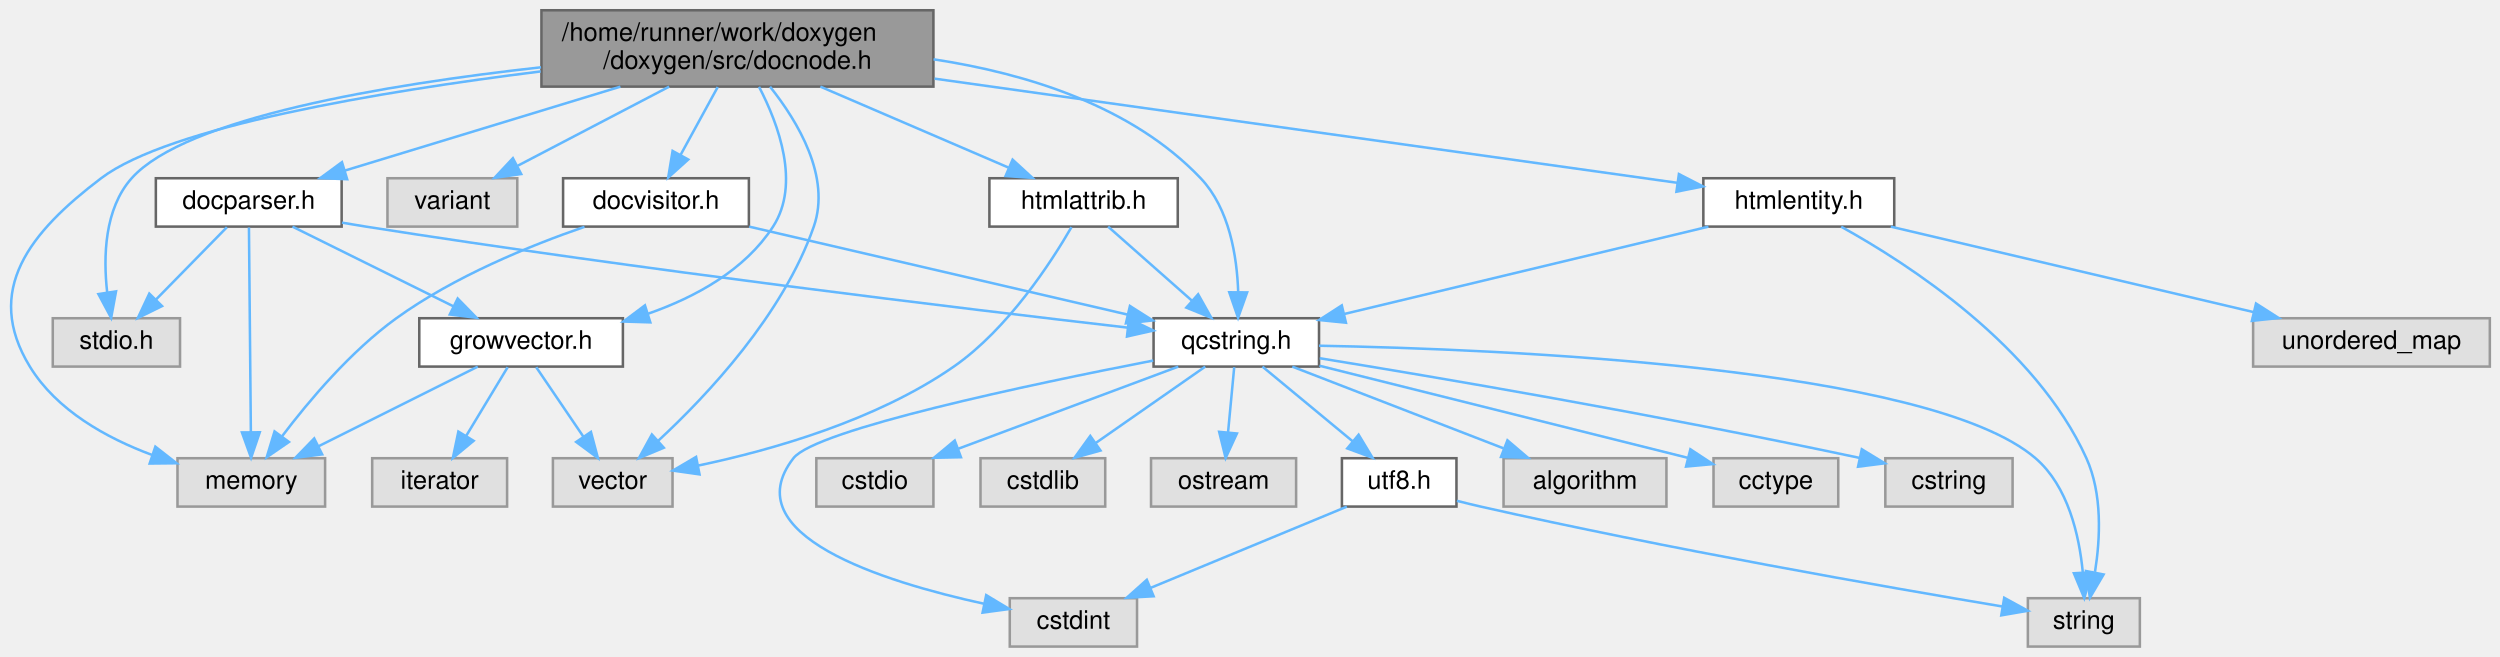
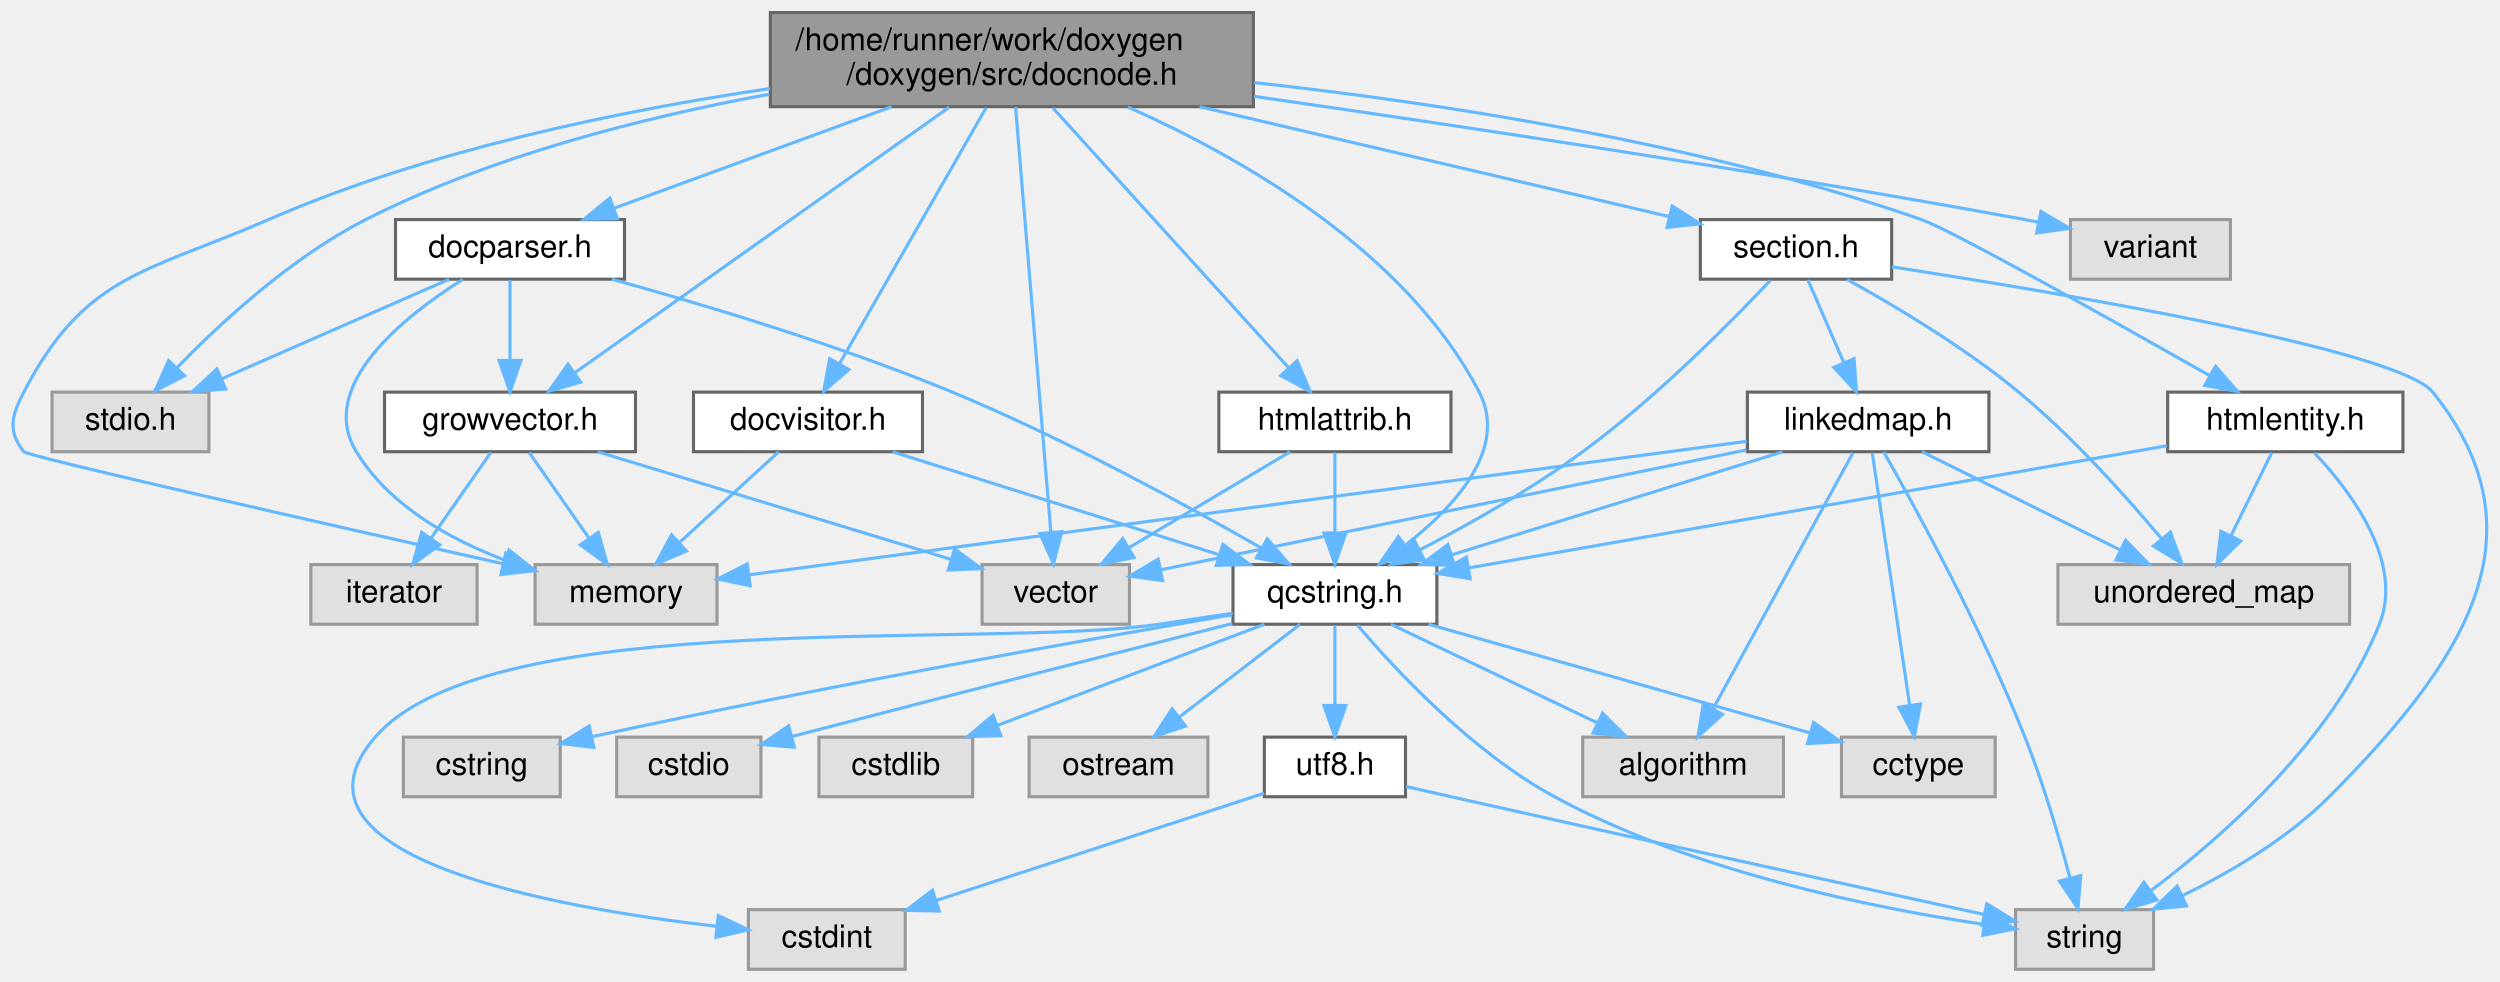
- <svg xmlns="http://www.w3.org/2000/svg" xmlns:xlink="http://www.w3.org/1999/xlink" width="982pt" height="258pt" viewBox="0.00 0.00 982.23 258.00">
-   <g id="graph0" class="graph" transform="scale(1 1) rotate(0) translate(4 254)">
+ <svg xmlns="http://www.w3.org/2000/svg" xmlns:xlink="http://www.w3.org/1999/xlink" width="797pt" height="313pt" viewBox="0.00 0.00 797.05 313.00">
+   <g id="graph0" class="graph" transform="scale(1 1) rotate(0) translate(4 309)">
    <g id="node1" class="node">
      <g id="a_node1">
        <a xlink:title=" ">
-           <polygon fill="#999999" stroke="#666666" points="362.73,-250 208.73,-250 208.73,-220 362.73,-220 362.73,-250" />
-           <text text-anchor="start" x="216.73" y="-238" font-family="Helvetica,sans-Serif" font-size="10.00">/home/runner/work/doxygen</text>
-           <text text-anchor="middle" x="285.73" y="-227" font-family="Helvetica,sans-Serif" font-size="10.00">/doxygen/src/docnode.h</text>
+           <polygon fill="#999999" stroke="#666666" points="395.6,-305 241.6,-305 241.6,-275 395.6,-275 395.6,-305" />
+           <text text-anchor="start" x="249.6" y="-293" font-family="Helvetica,sans-Serif" font-size="10.00">/home/runner/work/doxygen</text>
+           <text text-anchor="middle" x="318.6" y="-282" font-family="Helvetica,sans-Serif" font-size="10.00">/doxygen/src/docnode.h</text>
        </a>
      </g>
    </g>
    <g id="node2" class="node">
      <g id="a_node2">
        <a xlink:title=" ">
-           <polygon fill="#e0e0e0" stroke="#999999" points="66.73,-129 16.73,-129 16.73,-110 66.73,-110 66.73,-129" />
-           <text text-anchor="middle" x="41.73" y="-117" font-family="Helvetica,sans-Serif" font-size="10.00">stdio.h</text>
+           <polygon fill="#e0e0e0" stroke="#999999" points="62.6,-184 12.6,-184 12.6,-165 62.6,-165 62.6,-184" />
+           <text text-anchor="middle" x="37.6" y="-172" font-family="Helvetica,sans-Serif" font-size="10.00">stdio.h</text>
        </a>
      </g>
    </g>
    <g id="edge1" class="edge">
-       <path fill="none" stroke="#63b8ff" d="M208.57,-227.6C147.43,-220.81 68.89,-207.7 47.73,-184 37.02,-172.01 36.53,-153.19 38.11,-139.15" />
-       <polygon fill="#63b8ff" stroke="#63b8ff" points="41.59,-139.56 39.67,-129.14 34.67,-138.48 41.59,-139.56" />
+       <path fill="none" stroke="#63b8ff" d="M241.26,-278.97C201.28,-271.66 152.62,-259.35 112.6,-239 88.99,-227 66.43,-206.2 52.33,-191.69" />
+       <polygon fill="#63b8ff" stroke="#63b8ff" points="54.83,-189.23 45.42,-184.37 49.74,-194.04 54.83,-189.23" />
    </g>
    <g id="node3" class="node">
      <g id="a_node3">
        <a xlink:title=" ">
-           <polygon fill="#e0e0e0" stroke="#999999" points="260.23,-74 213.23,-74 213.23,-55 260.23,-55 260.23,-74" />
-           <text text-anchor="middle" x="236.73" y="-62" font-family="Helvetica,sans-Serif" font-size="10.00">vector</text>
+           <polygon fill="#e0e0e0" stroke="#999999" points="356.1,-129 309.1,-129 309.1,-110 356.1,-110 356.1,-129" />
+           <text text-anchor="middle" x="332.6" y="-117" font-family="Helvetica,sans-Serif" font-size="10.00">vector</text>
        </a>
      </g>
    </g>
    <g id="edge2" class="edge">
-       <path fill="none" stroke="#63b8ff" d="M298.54,-219.97C309.51,-206.2 322.53,-184.49 315.73,-165 303.66,-130.38 273.95,-98.76 254.6,-80.85" />
-       <polygon fill="#63b8ff" stroke="#63b8ff" points="256.8,-78.12 247.03,-74.04 252.12,-83.33 256.8,-78.12" />
+       <path fill="none" stroke="#63b8ff" d="M319.77,-274.92C322.28,-244.65 328.21,-173.35 331.04,-139.27" />
+       <polygon fill="#63b8ff" stroke="#63b8ff" points="334.53,-139.51 331.87,-129.25 327.56,-138.93 334.53,-139.51" />
    </g>
    <g id="node4" class="node">
      <g id="a_node4">
        <a xlink:title=" ">
-           <polygon fill="#e0e0e0" stroke="#999999" points="123.73,-74 65.73,-74 65.73,-55 123.73,-55 123.73,-74" />
-           <text text-anchor="middle" x="94.73" y="-62" font-family="Helvetica,sans-Serif" font-size="10.00">memory</text>
+           <polygon fill="#e0e0e0" stroke="#999999" points="224.6,-129 166.6,-129 166.6,-110 224.6,-110 224.6,-129" />
+           <text text-anchor="middle" x="195.6" y="-117" font-family="Helvetica,sans-Serif" font-size="10.00">memory</text>
        </a>
      </g>
    </g>
    <g id="edge3" class="edge">
-       <path fill="none" stroke="#63b8ff" d="M208.44,-225.97C145.37,-218.09 62.49,-204.29 35.73,-184 7.71,-162.76 -10.62,-140 7.73,-110 18.26,-92.78 37.8,-81.96 55.69,-75.3" />
-       <polygon fill="#63b8ff" stroke="#63b8ff" points="57.04,-78.54 65.39,-72.02 54.8,-71.91 57.04,-78.54" />
+       <path fill="none" stroke="#63b8ff" d="M241.47,-280.78C193.9,-273.78 132.48,-261.18 81.6,-239 42.71,-222.05 23.12,-221.66 3.6,-184 -0.29,-176.5 -1.66,-171.61 3.6,-165 4.8,-163.48 100.52,-141.81 156.33,-129.28" />
+       <polygon fill="#63b8ff" stroke="#63b8ff" points="157.26,-132.66 166.26,-127.06 155.73,-125.83 157.26,-132.66" />
    </g>
    <g id="node5" class="node">
      <g id="a_node5">
        <a xlink:title=" ">
-           <polygon fill="#e0e0e0" stroke="#999999" points="199.23,-184 148.23,-184 148.23,-165 199.23,-165 199.23,-184" />
-           <text text-anchor="middle" x="173.73" y="-172" font-family="Helvetica,sans-Serif" font-size="10.00">variant</text>
+           <polygon fill="#e0e0e0" stroke="#999999" points="707.1,-239 656.1,-239 656.1,-220 707.1,-220 707.1,-239" />
+           <text text-anchor="middle" x="681.6" y="-227" font-family="Helvetica,sans-Serif" font-size="10.00">variant</text>
        </a>
      </g>
    </g>
    <g id="edge4" class="edge">
-       <path fill="none" stroke="#63b8ff" d="M258.9,-219.99C240.89,-210.58 217.28,-198.24 199.48,-188.95" />
-       <polygon fill="#63b8ff" stroke="#63b8ff" points="200.76,-185.67 190.27,-184.14 197.51,-191.87 200.76,-185.67" />
+       <path fill="none" stroke="#63b8ff" d="M395.81,-278.28C461.38,-268.89 557.88,-254.36 641.6,-239 643.04,-238.74 644.51,-238.46 645.99,-238.17" />
+       <polygon fill="#63b8ff" stroke="#63b8ff" points="646.7,-241.6 655.82,-236.2 645.33,-234.74 646.7,-241.6" />
    </g>
    <g id="node6" class="node">
      <g id="a_node6">
        <a xlink:href="../../d7/d5c/qcstring_8h.html" target="_top" xlink:title=" ">
-           <polygon fill="white" stroke="#666666" points="514.23,-129 449.23,-129 449.23,-110 514.23,-110 514.23,-129" />
-           <text text-anchor="middle" x="481.73" y="-117" font-family="Helvetica,sans-Serif" font-size="10.00">qcstring.h</text>
+           <polygon fill="white" stroke="#666666" points="454.1,-129 389.1,-129 389.1,-110 454.1,-110 454.1,-129" />
+           <text text-anchor="middle" x="421.6" y="-117" font-family="Helvetica,sans-Serif" font-size="10.00">qcstring.h</text>
        </a>
      </g>
    </g>
    <g id="edge5" class="edge">
-       <path fill="none" stroke="#63b8ff" d="M362.78,-230.73C399.31,-225.17 440.76,-212.39 467.73,-184 479.02,-172.12 482.01,-153.29 482.48,-139.21" />
-       <polygon fill="#63b8ff" stroke="#63b8ff" points="485.98,-139.15 482.43,-129.17 478.98,-139.19 485.98,-139.15" />
+       <path fill="none" stroke="#63b8ff" d="M355.57,-274.89C391.58,-258.91 444.21,-229.09 467.6,-184 476.85,-166.16 460.13,-147.77 444.32,-135.41" />
+       <polygon fill="#63b8ff" stroke="#63b8ff" points="445.94,-132.26 435.79,-129.2 441.82,-137.92 445.94,-132.26" />
    </g>
    <g id="node16" class="node">
      <g id="a_node16">
        <a xlink:href="../../d2/d3c/docvisitor_8h.html" target="_top" xlink:title=" ">
-           <polygon fill="white" stroke="#666666" points="290.23,-184 217.23,-184 217.23,-165 290.23,-165 290.23,-184" />
-           <text text-anchor="middle" x="253.73" y="-172" font-family="Helvetica,sans-Serif" font-size="10.00">docvisitor.h</text>
+           <polygon fill="white" stroke="#666666" points="290.1,-184 217.1,-184 217.1,-165 290.1,-165 290.1,-184" />
+           <text text-anchor="middle" x="253.6" y="-172" font-family="Helvetica,sans-Serif" font-size="10.00">docvisitor.h</text>
        </a>
      </g>
    </g>
    <g id="edge17" class="edge">
-       <path fill="none" stroke="#63b8ff" d="M277.99,-219.84C273.58,-211.78 268.02,-201.62 263.33,-193.06" />
-       <polygon fill="#63b8ff" stroke="#63b8ff" points="266.4,-191.36 258.53,-184.27 260.26,-194.72 266.4,-191.36" />
+       <path fill="none" stroke="#63b8ff" d="M310.37,-274.63C298.46,-253.84 276.47,-215.44 263.63,-193.02" />
+       <polygon fill="#63b8ff" stroke="#63b8ff" points="266.6,-191.17 258.6,-184.23 260.53,-194.65 266.6,-191.17" />
    </g>
    <g id="node17" class="node">
      <g id="a_node17">
        <a xlink:href="../../de/d9c/docparser_8h.html" target="_top" xlink:title=" ">
-           <polygon fill="white" stroke="#666666" points="130.23,-184 57.23,-184 57.23,-165 130.23,-165 130.23,-184" />
-           <text text-anchor="middle" x="93.73" y="-172" font-family="Helvetica,sans-Serif" font-size="10.00">docparser.h</text>
+           <polygon fill="white" stroke="#666666" points="195.1,-239 122.1,-239 122.1,-220 195.1,-220 195.1,-239" />
+           <text text-anchor="middle" x="158.6" y="-227" font-family="Helvetica,sans-Serif" font-size="10.00">docparser.h</text>
        </a>
      </g>
    </g>
    <g id="edge20" class="edge">
-       <path fill="none" stroke="#63b8ff" d="M239.74,-219.99C206.61,-209.89 162.44,-196.44 131.39,-186.98" />
-       <polygon fill="#63b8ff" stroke="#63b8ff" points="132.39,-183.62 121.8,-184.05 130.35,-190.32 132.39,-183.62" />
+       <path fill="none" stroke="#63b8ff" d="M280.27,-274.99C253.34,-265.14 217.66,-252.1 191.91,-242.68" />
+       <polygon fill="#63b8ff" stroke="#63b8ff" points="192.82,-239.29 182.23,-239.14 190.42,-245.86 192.82,-239.29" />
    </g>
    <g id="node18" class="node">
      <g id="a_node18">
        <a xlink:href="../../d7/d50/growvector_8h.html" target="_top" xlink:title=" ">
-           <polygon fill="white" stroke="#666666" points="240.73,-129 160.73,-129 160.73,-110 240.73,-110 240.73,-129" />
-           <text text-anchor="middle" x="200.73" y="-117" font-family="Helvetica,sans-Serif" font-size="10.00">growvector.h</text>
+           <polygon fill="white" stroke="#666666" points="198.6,-184 118.6,-184 118.6,-165 198.6,-165 198.6,-184" />
+           <text text-anchor="middle" x="158.6" y="-172" font-family="Helvetica,sans-Serif" font-size="10.00">growvector.h</text>
        </a>
      </g>
    </g>
    <g id="edge35" class="edge">
-       <path fill="none" stroke="#63b8ff" d="M294.22,-219.92C301.92,-205.13 310.55,-181.73 299.73,-165 288.66,-147.89 269.28,-137.29 250.58,-130.76" />
-       <polygon fill="#63b8ff" stroke="#63b8ff" points="251.5,-127.38 240.91,-127.7 249.39,-134.06 251.5,-127.38" />
+       <path fill="none" stroke="#63b8ff" d="M298.66,-274.85C268.16,-253.22 210.22,-212.12 179.28,-190.17" />
+       <polygon fill="#63b8ff" stroke="#63b8ff" points="181.14,-187.2 170.96,-184.27 177.09,-192.91 181.14,-187.2" />
    </g>
    <g id="node20" class="node">
      <g id="a_node20">
        <a xlink:href="../../d0/d73/htmlattrib_8h.html" target="_top" xlink:title=" ">
-           <polygon fill="white" stroke="#666666" points="458.73,-184 384.73,-184 384.73,-165 458.73,-165 458.73,-184" />
-           <text text-anchor="middle" x="421.73" y="-172" font-family="Helvetica,sans-Serif" font-size="10.00">htmlattrib.h</text>
+           <polygon fill="white" stroke="#666666" points="458.6,-184 384.6,-184 384.6,-165 458.6,-165 458.6,-184" />
+           <text text-anchor="middle" x="421.6" y="-172" font-family="Helvetica,sans-Serif" font-size="10.00">htmlattrib.h</text>
        </a>
      </g>
    </g>
    <g id="edge28" class="edge">
-       <path fill="none" stroke="#63b8ff" d="M318.31,-219.99C340.8,-210.31 370.45,-197.56 392.24,-188.18" />
-       <polygon fill="#63b8ff" stroke="#63b8ff" points="393.84,-191.31 401.65,-184.14 391.08,-184.88 393.84,-191.31" />
+       <path fill="none" stroke="#63b8ff" d="M331.64,-274.63C350.84,-253.47 386.61,-214.05 406.78,-191.83" />
+       <polygon fill="#63b8ff" stroke="#63b8ff" points="409.55,-193.99 413.68,-184.23 404.36,-189.28 409.55,-193.99" />
    </g>
    <g id="node21" class="node">
      <g id="a_node21">
        <a xlink:href="../../db/dc6/htmlentity_8h.html" target="_top" xlink:title=" ">
-           <polygon fill="white" stroke="#666666" points="740.23,-184 665.23,-184 665.23,-165 740.23,-165 740.23,-184" />
-           <text text-anchor="middle" x="702.73" y="-172" font-family="Helvetica,sans-Serif" font-size="10.00">htmlentity.h</text>
+           <polygon fill="white" stroke="#666666" points="762.1,-184 687.1,-184 687.1,-165 762.1,-165 762.1,-184" />
+           <text text-anchor="middle" x="724.6" y="-172" font-family="Helvetica,sans-Serif" font-size="10.00">htmlentity.h</text>
        </a>
      </g>
    </g>
    <g id="edge31" class="edge">
-       <path fill="none" stroke="#63b8ff" d="M363.19,-223.13C448.72,-211.13 583.73,-192.19 655.01,-182.2" />
-       <polygon fill="#63b8ff" stroke="#63b8ff" points="655.63,-185.64 665.05,-180.79 654.66,-178.71 655.63,-185.64" />
+       <path fill="none" stroke="#63b8ff" d="M395.74,-282.69C455.2,-276.17 538.78,-263.37 608.6,-239 618.13,-235.67 669.28,-206.97 700.39,-189.31" />
+       <polygon fill="#63b8ff" stroke="#63b8ff" points="702.37,-192.21 709.33,-184.22 698.91,-186.12 702.37,-192.21" />
+     </g>
+     <g id="node23" class="node">
+       <g id="a_node23">
+         <a xlink:href="../../d1/d2a/section_8h.html" target="_top" xlink:title=" ">
+           <polygon fill="white" stroke="#666666" points="599.1,-239 538.1,-239 538.1,-220 599.1,-220 599.1,-239" />
+           <text text-anchor="middle" x="568.6" y="-227" font-family="Helvetica,sans-Serif" font-size="10.00">section.h</text>
+         </a>
+       </g>
+     </g>
+     <g id="edge36" class="edge">
+       <path fill="none" stroke="#63b8ff" d="M378.48,-274.99C424.82,-264.14 487.73,-249.42 528.25,-239.94" />
+       <polygon fill="#63b8ff" stroke="#63b8ff" points="529.11,-243.34 538.05,-237.65 527.51,-236.52 529.11,-243.34" />
    </g>
    <g id="node7" class="node">
      <g id="a_node7">
        <a xlink:title=" ">
-           <polygon fill="#e0e0e0" stroke="#999999" points="836.73,-19 792.73,-19 792.73,0 836.73,0 836.73,-19" />
-           <text text-anchor="middle" x="814.73" y="-7" font-family="Helvetica,sans-Serif" font-size="10.00">string</text>
+           <polygon fill="#e0e0e0" stroke="#999999" points="682.6,-19 638.6,-19 638.6,0 682.6,0 682.6,-19" />
+           <text text-anchor="middle" x="660.6" y="-7" font-family="Helvetica,sans-Serif" font-size="10.00">string</text>
        </a>
      </g>
    </g>
    <g id="edge6" class="edge">
-       <path fill="none" stroke="#63b8ff" d="M514.24,-118.2C585.82,-116.87 753.99,-109.91 795.73,-74 808.53,-62.99 812.9,-43.73 814.3,-29.3" />
-       <polygon fill="#63b8ff" stroke="#63b8ff" points="817.81,-29.2 814.89,-19.02 810.82,-28.8 817.81,-29.2" />
+       <path fill="none" stroke="#63b8ff" d="M428.8,-109.67C440.51,-95.9 465.06,-69.4 491.6,-55 535.58,-31.14 593.04,-19.55 628.36,-14.33" />
+       <polygon fill="#63b8ff" stroke="#63b8ff" points="629.14,-17.75 638.57,-12.9 628.18,-10.82 629.14,-17.75" />
    </g>
    <g id="node8" class="node">
      <g id="a_node8">
        <a xlink:title=" ">
-           <polygon fill="#e0e0e0" stroke="#999999" points="650.73,-74 586.73,-74 586.73,-55 650.73,-55 650.73,-74" />
-           <text text-anchor="middle" x="618.73" y="-62" font-family="Helvetica,sans-Serif" font-size="10.00">algorithm</text>
+           <polygon fill="#e0e0e0" stroke="#999999" points="564.6,-74 500.6,-74 500.6,-55 564.6,-55 564.6,-74" />
+           <text text-anchor="middle" x="532.6" y="-62" font-family="Helvetica,sans-Serif" font-size="10.00">algorithm</text>
        </a>
      </g>
    </g>
    <g id="edge7" class="edge">
-       <path fill="none" stroke="#63b8ff" d="M503.74,-109.98C526.18,-101.3 561.21,-87.75 586.72,-77.88" />
-       <polygon fill="#63b8ff" stroke="#63b8ff" points="588.26,-81.04 596.32,-74.17 585.73,-74.51 588.26,-81.04" />
+       <path fill="none" stroke="#63b8ff" d="M439.43,-109.98C457.21,-101.5 484.75,-88.35 505.28,-78.54" />
+       <polygon fill="#63b8ff" stroke="#63b8ff" points="506.92,-81.64 514.44,-74.17 503.91,-75.32 506.92,-81.64" />
    </g>
    <g id="node9" class="node">
      <g id="a_node9">
        <a xlink:title=" ">
-           <polygon fill="#e0e0e0" stroke="#999999" points="718.23,-74 669.23,-74 669.23,-55 718.23,-55 718.23,-74" />
-           <text text-anchor="middle" x="693.73" y="-62" font-family="Helvetica,sans-Serif" font-size="10.00">cctype</text>
+           <polygon fill="#e0e0e0" stroke="#999999" points="632.1,-74 583.1,-74 583.1,-55 632.1,-55 632.1,-74" />
+           <text text-anchor="middle" x="607.6" y="-62" font-family="Helvetica,sans-Serif" font-size="10.00">cctype</text>
        </a>
      </g>
    </g>
    <g id="edge8" class="edge">
-       <path fill="none" stroke="#63b8ff" d="M514.39,-110.33C553.6,-100.53 619.08,-84.16 659.14,-74.15" />
-       <polygon fill="#63b8ff" stroke="#63b8ff" points="660.13,-77.51 668.98,-71.69 658.43,-70.72 660.13,-77.51" />
+       <path fill="none" stroke="#63b8ff" d="M451.48,-109.98C484.66,-100.53 538.14,-85.29 573.08,-75.34" />
+       <polygon fill="#63b8ff" stroke="#63b8ff" points="574.19,-78.66 582.85,-72.55 572.27,-71.93 574.19,-78.66" />
    </g>
    <g id="node10" class="node">
      <g id="a_node10">
        <a xlink:title=" ">
-           <polygon fill="#e0e0e0" stroke="#999999" points="786.73,-74 736.73,-74 736.73,-55 786.73,-55 786.73,-74" />
-           <text text-anchor="middle" x="761.73" y="-62" font-family="Helvetica,sans-Serif" font-size="10.00">cstring</text>
+           <polygon fill="#e0e0e0" stroke="#999999" points="174.6,-74 124.6,-74 124.6,-55 174.6,-55 174.6,-74" />
+           <text text-anchor="middle" x="149.6" y="-62" font-family="Helvetica,sans-Serif" font-size="10.00">cstring</text>
        </a>
      </g>
    </g>
    <g id="edge9" class="edge">
-       <path fill="none" stroke="#63b8ff" d="M514.5,-113.28C559.93,-105.89 644.81,-91.52 726.57,-74.13" />
-       <polygon fill="#63b8ff" stroke="#63b8ff" points="727.48,-77.52 736.52,-72 726.01,-70.67 727.48,-77.52" />
+       <path fill="none" stroke="#63b8ff" d="M388.75,-113C344.61,-105.47 263.5,-91.15 184.88,-74.17" />
+       <polygon fill="#63b8ff" stroke="#63b8ff" points="185.33,-70.69 174.81,-71.98 183.84,-77.53 185.33,-70.69" />
    </g>
    <g id="node11" class="node">
      <g id="a_node11">
        <a xlink:title=" ">
-           <polygon fill="#e0e0e0" stroke="#999999" points="362.73,-74 316.73,-74 316.73,-55 362.73,-55 362.73,-74" />
-           <text text-anchor="middle" x="339.73" y="-62" font-family="Helvetica,sans-Serif" font-size="10.00">cstdio</text>
+           <polygon fill="#e0e0e0" stroke="#999999" points="238.6,-74 192.6,-74 192.6,-55 238.6,-55 238.6,-74" />
+           <text text-anchor="middle" x="215.6" y="-62" font-family="Helvetica,sans-Serif" font-size="10.00">cstdio</text>
        </a>
      </g>
    </g>
    <g id="edge10" class="edge">
-       <path fill="none" stroke="#63b8ff" d="M458.92,-109.98C435.56,-101.27 399.03,-87.63 372.56,-77.75" />
-       <polygon fill="#63b8ff" stroke="#63b8ff" points="373.55,-74.39 362.96,-74.17 371.11,-80.95 373.55,-74.39" />
+       <path fill="none" stroke="#63b8ff" d="M388.86,-110.22C355.86,-101.86 303.18,-88.45 248.53,-74.22" />
+       <polygon fill="#63b8ff" stroke="#63b8ff" points="249.22,-70.79 238.66,-71.65 247.46,-77.56 249.22,-70.79" />
    </g>
    <g id="node12" class="node">
      <g id="a_node12">
        <a xlink:title=" ">
-           <polygon fill="#e0e0e0" stroke="#999999" points="430.23,-74 381.23,-74 381.23,-55 430.23,-55 430.23,-74" />
-           <text text-anchor="middle" x="405.73" y="-62" font-family="Helvetica,sans-Serif" font-size="10.00">cstdlib</text>
+           <polygon fill="#e0e0e0" stroke="#999999" points="306.1,-74 257.1,-74 257.1,-55 306.1,-55 306.1,-74" />
+           <text text-anchor="middle" x="281.6" y="-62" font-family="Helvetica,sans-Serif" font-size="10.00">cstdlib</text>
        </a>
      </g>
    </g>
    <g id="edge11" class="edge">
-       <path fill="none" stroke="#63b8ff" d="M469.52,-109.98C457.96,-101.92 440.36,-89.65 426.57,-80.03" />
-       <polygon fill="#63b8ff" stroke="#63b8ff" points="428.37,-77.02 418.16,-74.17 424.36,-82.76 428.37,-77.02" />
+       <path fill="none" stroke="#63b8ff" d="M399.11,-109.98C376.08,-101.27 340.06,-87.63 313.97,-77.75" />
+       <polygon fill="#63b8ff" stroke="#63b8ff" points="315.09,-74.44 304.5,-74.17 312.61,-80.98 315.09,-74.44" />
    </g>
    <g id="node13" class="node">
      <g id="a_node13">
        <a xlink:title=" ">
-           <polygon fill="#e0e0e0" stroke="#999999" points="442.73,-19 392.73,-19 392.73,0 442.73,0 442.73,-19" />
-           <text text-anchor="middle" x="417.73" y="-7" font-family="Helvetica,sans-Serif" font-size="10.00">cstdint</text>
+           <polygon fill="#e0e0e0" stroke="#999999" points="284.6,-19 234.6,-19 234.6,0 284.6,0 284.6,-19" />
+           <text text-anchor="middle" x="259.6" y="-7" font-family="Helvetica,sans-Serif" font-size="10.00">cstdint</text>
        </a>
      </g>
    </g>
    <g id="edge12" class="edge">
-       <path fill="none" stroke="#63b8ff" d="M449.1,-112.38C401.17,-103.07 316.46,-85.24 307.73,-74 284.42,-43.97 342.39,-25.59 382.74,-16.79" />
-       <polygon fill="#63b8ff" stroke="#63b8ff" points="383.47,-20.21 392.55,-14.75 382.05,-13.35 383.47,-20.21" />
+       <path fill="none" stroke="#63b8ff" d="M389.03,-113.51C381.35,-112.35 373.19,-111.12 365.6,-110 310.07,-101.79 152.35,-116.42 115.6,-74 82.56,-35.86 172.14,-19.7 224.61,-13.66" />
+       <polygon fill="#63b8ff" stroke="#63b8ff" points="225,-17.14 234.56,-12.58 224.24,-10.18 225,-17.14" />
    </g>
    <g id="node14" class="node">
      <g id="a_node14">
        <a xlink:title=" ">
-           <polygon fill="#e0e0e0" stroke="#999999" points="505.23,-74 448.23,-74 448.23,-55 505.23,-55 505.23,-74" />
-           <text text-anchor="middle" x="476.73" y="-62" font-family="Helvetica,sans-Serif" font-size="10.00">ostream</text>
+           <polygon fill="#e0e0e0" stroke="#999999" points="381.1,-74 324.1,-74 324.1,-55 381.1,-55 381.1,-74" />
+           <text text-anchor="middle" x="352.6" y="-62" font-family="Helvetica,sans-Serif" font-size="10.00">ostream</text>
        </a>
      </g>
    </g>
    <g id="edge13" class="edge">
-       <path fill="none" stroke="#63b8ff" d="M480.91,-109.75C480.25,-102.8 479.31,-92.85 478.49,-84.13" />
-       <polygon fill="#63b8ff" stroke="#63b8ff" points="481.97,-83.72 477.54,-74.09 475,-84.37 481.97,-83.72" />
+       <path fill="none" stroke="#63b8ff" d="M410.51,-109.98C400.11,-102 384.34,-89.88 371.88,-80.31" />
+       <polygon fill="#63b8ff" stroke="#63b8ff" points="373.95,-77.49 363.89,-74.17 369.68,-83.04 373.95,-77.49" />
    </g>
    <g id="node15" class="node">
      <g id="a_node15">
        <a xlink:href="../../db/d7c/utf8_8h.html" target="_top" xlink:title="Various UTF8 related helper functions.">
-           <polygon fill="white" stroke="#666666" points="568.23,-74 523.23,-74 523.23,-55 568.23,-55 568.23,-74" />
-           <text text-anchor="middle" x="545.73" y="-62" font-family="Helvetica,sans-Serif" font-size="10.00">utf8.h</text>
+           <polygon fill="white" stroke="#666666" points="444.1,-74 399.1,-74 399.1,-55 444.1,-55 444.1,-74" />
+           <text text-anchor="middle" x="421.6" y="-62" font-family="Helvetica,sans-Serif" font-size="10.00">utf8.h</text>
        </a>
      </g>
    </g>
    <g id="edge14" class="edge">
-       <path fill="none" stroke="#63b8ff" d="M492.01,-109.98C501.57,-102.07 516.01,-90.11 527.52,-80.58" />
-       <polygon fill="#63b8ff" stroke="#63b8ff" points="529.79,-83.24 535.26,-74.17 525.33,-77.85 529.79,-83.24" />
+       <path fill="none" stroke="#63b8ff" d="M421.6,-109.75C421.6,-102.8 421.6,-92.85 421.6,-84.13" />
+       <polygon fill="#63b8ff" stroke="#63b8ff" points="425.1,-84.09 421.6,-74.09 418.1,-84.09 425.1,-84.09" />
    </g>
    <g id="edge16" class="edge">
-       <path fill="none" stroke="#63b8ff" d="M568.41,-57.26C571.53,-56.46 574.7,-55.69 577.73,-55 650.65,-38.49 737.17,-23.36 782.83,-15.72" />
-       <polygon fill="#63b8ff" stroke="#63b8ff" points="783.44,-19.16 792.73,-14.07 782.29,-12.26 783.44,-19.16" />
+       <path fill="none" stroke="#63b8ff" d="M444.29,-58.25C449.02,-57.17 453.97,-56.04 458.6,-55 518.58,-41.5 588.68,-26.16 628.53,-17.47" />
+       <polygon fill="#63b8ff" stroke="#63b8ff" points="629.44,-20.86 638.47,-15.31 627.95,-14.02 629.44,-20.86" />
    </g>
    <g id="edge15" class="edge">
-       <path fill="none" stroke="#63b8ff" d="M525.17,-54.98C504.3,-46.34 471.76,-32.87 447.96,-23.02" />
-       <polygon fill="#63b8ff" stroke="#63b8ff" points="449.25,-19.76 438.67,-19.17 446.57,-26.23 449.25,-19.76" />
+       <path fill="none" stroke="#63b8ff" d="M399.07,-56.13C372.01,-47.28 326.29,-32.32 294.61,-21.96" />
+       <polygon fill="#63b8ff" stroke="#63b8ff" points="295.45,-18.55 284.86,-18.76 293.28,-25.2 295.45,-18.55" />
    </g>
    <g id="edge18" class="edge">
-       <path fill="none" stroke="#63b8ff" d="M225.64,-164.91C204.15,-157.5 174.44,-145.4 151.73,-129 133.8,-116.05 117.4,-96.61 106.84,-82.65" />
-       <polygon fill="#63b8ff" stroke="#63b8ff" points="109.52,-80.39 100.79,-74.39 103.87,-84.53 109.52,-80.39" />
+       <path fill="none" stroke="#63b8ff" d="M244.28,-164.98C235.79,-157.23 223.04,-145.58 212.72,-136.14" />
+       <polygon fill="#63b8ff" stroke="#63b8ff" points="214.83,-133.33 205.09,-129.17 210.11,-138.5 214.83,-133.33" />
    </g>
    <g id="edge19" class="edge">
-       <path fill="none" stroke="#63b8ff" d="M290.36,-164.98C330.92,-155.56 396.21,-140.38 439.04,-130.42" />
-       <polygon fill="#63b8ff" stroke="#63b8ff" points="439.94,-133.81 448.89,-128.13 438.36,-126.99 439.94,-133.81" />
+       <path fill="none" stroke="#63b8ff" d="M280.59,-164.98C308.8,-156.09 353.24,-142.07 384.68,-132.15" />
+       <polygon fill="#63b8ff" stroke="#63b8ff" points="385.91,-135.43 394.4,-129.08 383.81,-128.75 385.91,-135.43" />
    </g>
    <g id="edge21" class="edge">
-       <path fill="none" stroke="#63b8ff" d="M85.14,-164.75C77.57,-157.03 66.35,-145.6 57.22,-136.28" />
-       <polygon fill="#63b8ff" stroke="#63b8ff" points="59.66,-133.78 50.16,-129.09 54.66,-138.68 59.66,-133.78" />
+       <path fill="none" stroke="#63b8ff" d="M139.16,-219.98C119.61,-211.42 89.22,-198.11 66.77,-188.28" />
+       <polygon fill="#63b8ff" stroke="#63b8ff" points="67.96,-184.98 57.39,-184.17 65.15,-191.39 67.96,-184.98" />
    </g>
    <g id="edge22" class="edge">
-       <path fill="none" stroke="#63b8ff" d="M93.81,-164.66C93.98,-147.17 94.34,-107.8 94.56,-84.27" />
-       <polygon fill="#63b8ff" stroke="#63b8ff" points="98.06,-84.19 94.65,-74.16 91.06,-84.13 98.06,-84.19" />
+       <path fill="none" stroke="#63b8ff" d="M143.5,-219.91C124.8,-208.1 96.86,-185.94 109.6,-165 120,-147.91 139.3,-137.1 156.99,-130.41" />
+       <polygon fill="#63b8ff" stroke="#63b8ff" points="158.27,-133.68 166.59,-127.11 155.99,-127.06 158.27,-133.68" />
    </g>
    <g id="edge23" class="edge">
-       <path fill="none" stroke="#63b8ff" d="M130.36,-166.55C133.53,-166 136.68,-165.48 139.73,-165 247.03,-148.12 373.99,-132.82 438.87,-125.33" />
-       <polygon fill="#63b8ff" stroke="#63b8ff" points="439.58,-128.78 449.11,-124.16 438.78,-121.82 439.58,-128.78" />
+       <path fill="none" stroke="#63b8ff" d="M191.09,-219.99C220.04,-211.99 263.32,-199.03 299.6,-184 335.04,-169.31 374.05,-148.05 398.19,-134.25" />
+       <polygon fill="#63b8ff" stroke="#63b8ff" points="400.06,-137.21 406.97,-129.18 396.56,-131.15 400.06,-137.21" />
    </g>
    <g id="edge24" class="edge">
-       <path fill="none" stroke="#63b8ff" d="M110.92,-164.98C127.98,-156.54 154.36,-143.47 174.13,-133.68" />
-       <polygon fill="#63b8ff" stroke="#63b8ff" points="175.82,-136.75 183.23,-129.17 172.71,-130.47 175.82,-136.75" />
+       <path fill="none" stroke="#63b8ff" d="M158.6,-219.75C158.6,-212.8 158.6,-202.85 158.6,-194.13" />
+       <polygon fill="#63b8ff" stroke="#63b8ff" points="162.1,-194.09 158.6,-184.09 155.1,-194.09 162.1,-194.09" />
    </g>
    <g id="edge25" class="edge">
-       <path fill="none" stroke="#63b8ff" d="M206.68,-109.75C211.71,-102.34 219.07,-91.5 225.24,-82.41" />
-       <polygon fill="#63b8ff" stroke="#63b8ff" points="228.17,-84.33 230.9,-74.09 222.38,-80.39 228.17,-84.33" />
+       <path fill="none" stroke="#63b8ff" d="M186.55,-164.98C217.29,-155.62 266.63,-140.59 299.33,-130.63" />
+       <polygon fill="#63b8ff" stroke="#63b8ff" points="300.36,-133.98 308.9,-127.72 298.32,-127.28 300.36,-133.98" />
    </g>
    <g id="edge26" class="edge">
-       <path fill="none" stroke="#63b8ff" d="M183.7,-109.98C166.8,-101.54 140.67,-88.47 121.09,-78.68" />
-       <polygon fill="#63b8ff" stroke="#63b8ff" points="122.58,-75.51 112.07,-74.17 119.45,-81.77 122.58,-75.51" />
+       <path fill="none" stroke="#63b8ff" d="M164.71,-164.75C169.88,-157.34 177.44,-146.5 183.79,-137.41" />
+       <polygon fill="#63b8ff" stroke="#63b8ff" points="186.75,-139.29 189.6,-129.09 181.01,-135.29 186.75,-139.29" />
    </g>
    <g id="node19" class="node">
      <g id="a_node19">
        <a xlink:title=" ">
-           <polygon fill="#e0e0e0" stroke="#999999" points="195.23,-74 142.23,-74 142.23,-55 195.23,-55 195.23,-74" />
-           <text text-anchor="middle" x="168.73" y="-62" font-family="Helvetica,sans-Serif" font-size="10.00">iterator</text>
+           <polygon fill="#e0e0e0" stroke="#999999" points="148.1,-129 95.1,-129 95.1,-110 148.1,-110 148.1,-129" />
+           <text text-anchor="middle" x="121.6" y="-117" font-family="Helvetica,sans-Serif" font-size="10.00">iterator</text>
        </a>
      </g>
    </g>
    <g id="edge27" class="edge">
-       <path fill="none" stroke="#63b8ff" d="M195.45,-109.75C191.02,-102.42 184.57,-91.73 179.11,-82.7" />
-       <polygon fill="#63b8ff" stroke="#63b8ff" points="182.08,-80.84 173.92,-74.09 176.09,-84.46 182.08,-80.84" />
+       <path fill="none" stroke="#63b8ff" d="M152.49,-164.75C147.32,-157.34 139.75,-146.5 133.4,-137.41" />
+       <polygon fill="#63b8ff" stroke="#63b8ff" points="136.19,-135.29 127.59,-129.09 130.45,-139.29 136.19,-135.29" />
    </g>
    <g id="edge29" class="edge">
-       <path fill="none" stroke="#63b8ff" d="M416.97,-164.78C409.1,-151.16 392.1,-124.85 370.73,-110 340.26,-88.82 298.96,-77.13 270.3,-71.11" />
-       <polygon fill="#63b8ff" stroke="#63b8ff" points="270.84,-67.65 260.35,-69.14 269.48,-74.51 270.84,-67.65" />
+       <path fill="none" stroke="#63b8ff" d="M407.3,-164.98C393.5,-156.77 372.36,-144.18 356.09,-134.49" />
+       <polygon fill="#63b8ff" stroke="#63b8ff" points="357.54,-131.28 347.16,-129.17 353.96,-137.29 357.54,-131.28" />
    </g>
    <g id="edge30" class="edge">
-       <path fill="none" stroke="#63b8ff" d="M431.37,-164.98C440.24,-157.15 453.61,-145.34 464.34,-135.86" />
-       <polygon fill="#63b8ff" stroke="#63b8ff" points="466.74,-138.41 471.92,-129.17 462.1,-133.17 466.74,-138.41" />
+       <path fill="none" stroke="#63b8ff" d="M421.6,-164.75C421.6,-157.8 421.6,-147.85 421.6,-139.13" />
+       <polygon fill="#63b8ff" stroke="#63b8ff" points="425.1,-139.09 421.6,-129.09 418.1,-139.09 425.1,-139.09" />
    </g>
    <g id="edge34" class="edge">
-       <path fill="none" stroke="#63b8ff" d="M667.22,-164.98C628.22,-155.63 565.62,-140.62 524.09,-130.66" />
-       <polygon fill="#63b8ff" stroke="#63b8ff" points="524.81,-127.23 514.27,-128.3 523.18,-134.04 524.81,-127.23" />
+       <path fill="none" stroke="#63b8ff" d="M686.84,-166.89C630.27,-157 523.84,-138.38 464.44,-127.99" />
+       <polygon fill="#63b8ff" stroke="#63b8ff" points="464.72,-124.49 454.27,-126.21 463.52,-131.39 464.72,-124.49" />
    </g>
    <g id="edge33" class="edge">
-       <path fill="none" stroke="#63b8ff" d="M719.39,-164.95C745.67,-150.41 795.82,-118.07 815.73,-74 822.05,-60.01 821.2,-42.46 819.11,-29.35" />
-       <polygon fill="#63b8ff" stroke="#63b8ff" points="822.48,-28.32 817.1,-19.18 815.61,-29.67 822.48,-28.32" />
+       <path fill="none" stroke="#63b8ff" d="M733.88,-164.61C745.37,-152.48 762.53,-129.94 754.6,-110 739.96,-73.19 704.53,-42.13 681.59,-24.94" />
+       <polygon fill="#63b8ff" stroke="#63b8ff" points="683.63,-22.09 673.48,-19.04 679.51,-27.75 683.63,-22.09" />
    </g>
    <g id="node22" class="node">
      <g id="a_node22">
        <a xlink:title=" ">
-           <polygon fill="#e0e0e0" stroke="#999999" points="974.23,-129 881.23,-129 881.23,-110 974.23,-110 974.23,-129" />
-           <text text-anchor="middle" x="927.73" y="-117" font-family="Helvetica,sans-Serif" font-size="10.00">unordered_map</text>
+           <polygon fill="#e0e0e0" stroke="#999999" points="745.1,-129 652.1,-129 652.1,-110 745.1,-110 745.1,-129" />
+           <text text-anchor="middle" x="698.6" y="-117" font-family="Helvetica,sans-Serif" font-size="10.00">unordered_map</text>
        </a>
      </g>
    </g>
    <g id="edge32" class="edge">
-       <path fill="none" stroke="#63b8ff" d="M738.88,-164.98C777.64,-155.86 839.28,-141.33 881.53,-131.38" />
-       <polygon fill="#63b8ff" stroke="#63b8ff" points="882.37,-134.78 891.3,-129.08 880.76,-127.97 882.37,-134.78" />
+       <path fill="none" stroke="#63b8ff" d="M720.31,-164.75C716.78,-157.57 711.69,-147.18 707.32,-138.27" />
+       <polygon fill="#63b8ff" stroke="#63b8ff" points="710.36,-136.53 702.81,-129.09 704.07,-139.61 710.36,-136.53" />
+     </g>
+     <g id="edge39" class="edge">
+       <path fill="none" stroke="#63b8ff" d="M560.38,-219.58C548.14,-206.59 524.06,-182.18 500.6,-165 484.3,-153.06 464.48,-141.91 448.77,-133.75" />
+       <polygon fill="#63b8ff" stroke="#63b8ff" points="450.09,-130.5 439.59,-129.08 446.92,-136.74 450.09,-130.5" />
+     </g>
+     <g id="edge37" class="edge">
+       <path fill="none" stroke="#63b8ff" d="M599.13,-223.95C653.11,-215.59 760.8,-197.42 771.6,-184 808.7,-137.89 780.34,-96.96 738.6,-55 725.3,-41.64 707.17,-30.97 691.73,-23.43" />
+       <polygon fill="#63b8ff" stroke="#63b8ff" points="693.08,-20.2 682.53,-19.15 690.12,-26.54 693.08,-20.2" />
+     </g>
+     <g id="edge38" class="edge">
+       <path fill="none" stroke="#63b8ff" d="M584.92,-219.9C599.86,-211.65 622.22,-198.37 639.6,-184 656.72,-169.84 673.72,-150.89 685.04,-137.38" />
+       <polygon fill="#63b8ff" stroke="#63b8ff" points="687.96,-139.35 691.61,-129.4 682.55,-134.9 687.96,-139.35" />
+     </g>
+     <g id="node24" class="node">
+       <g id="a_node24">
+         <a xlink:href="../../da/de1/linkedmap_8h.html" target="_top" xlink:title=" ">
+           <polygon fill="white" stroke="#666666" points="630.1,-184 553.1,-184 553.1,-165 630.1,-165 630.1,-184" />
+           <text text-anchor="middle" x="591.6" y="-172" font-family="Helvetica,sans-Serif" font-size="10.00">linkedmap.h</text>
+         </a>
+       </g>
+     </g>
+     <g id="edge40" class="edge">
+       <path fill="none" stroke="#63b8ff" d="M572.4,-219.75C575.51,-212.57 580.02,-202.18 583.89,-193.27" />
+       <polygon fill="#63b8ff" stroke="#63b8ff" points="587.1,-194.66 587.87,-184.09 580.68,-191.87 587.1,-194.66" />
+     </g>
+     <g id="edge42" class="edge">
+       <path fill="none" stroke="#63b8ff" d="M552.82,-165.57C502.08,-155.18 413.97,-137.15 366.02,-127.34" />
+       <polygon fill="#63b8ff" stroke="#63b8ff" points="366.65,-123.9 356.15,-125.32 365.24,-130.75 366.65,-123.9" />
+     </g>
+     <g id="edge43" class="edge">
+       <path fill="none" stroke="#63b8ff" d="M552.91,-168.32C477.35,-158.21 310.93,-135.94 234.89,-125.76" />
+       <polygon fill="#63b8ff" stroke="#63b8ff" points="235.16,-122.26 224.78,-124.41 234.23,-129.2 235.16,-122.26" />
+     </g>
+     <g id="edge47" class="edge">
+       <path fill="none" stroke="#63b8ff" d="M564.29,-164.98C535.74,-156.09 490.77,-142.07 458.96,-132.15" />
+       <polygon fill="#63b8ff" stroke="#63b8ff" points="459.71,-128.72 449.13,-129.08 457.63,-135.4 459.71,-128.72" />
+     </g>
+     <g id="edge44" class="edge">
+       <path fill="none" stroke="#63b8ff" d="M596.54,-164.95C606.18,-148.02 627.75,-108.86 641.6,-74 647.45,-59.28 652.5,-42.03 655.92,-29.22" />
+       <polygon fill="#63b8ff" stroke="#63b8ff" points="659.38,-29.85 658.49,-19.29 652.6,-28.1 659.38,-29.85" />
+     </g>
+     <g id="edge45" class="edge">
+       <path fill="none" stroke="#63b8ff" d="M586.77,-164.66C577.04,-146.85 554.92,-106.37 542.16,-83.01" />
+       <polygon fill="#63b8ff" stroke="#63b8ff" points="545.19,-81.26 537.33,-74.16 539.05,-84.61 545.19,-81.26" />
+     </g>
+     <g id="edge46" class="edge">
+       <path fill="none" stroke="#63b8ff" d="M592.91,-164.66C595.5,-147.17 601.33,-107.8 604.82,-84.27" />
+       <polygon fill="#63b8ff" stroke="#63b8ff" points="608.31,-84.56 606.32,-74.16 601.39,-83.54 608.31,-84.56" />
+     </g>
+     <g id="edge41" class="edge">
+       <path fill="none" stroke="#63b8ff" d="M608.79,-164.98C625.85,-156.54 652.23,-143.47 671.99,-133.68" />
+       <polygon fill="#63b8ff" stroke="#63b8ff" points="673.69,-136.75 681.09,-129.17 670.58,-130.47 673.69,-136.75" />
    </g>
  </g>
</svg>
